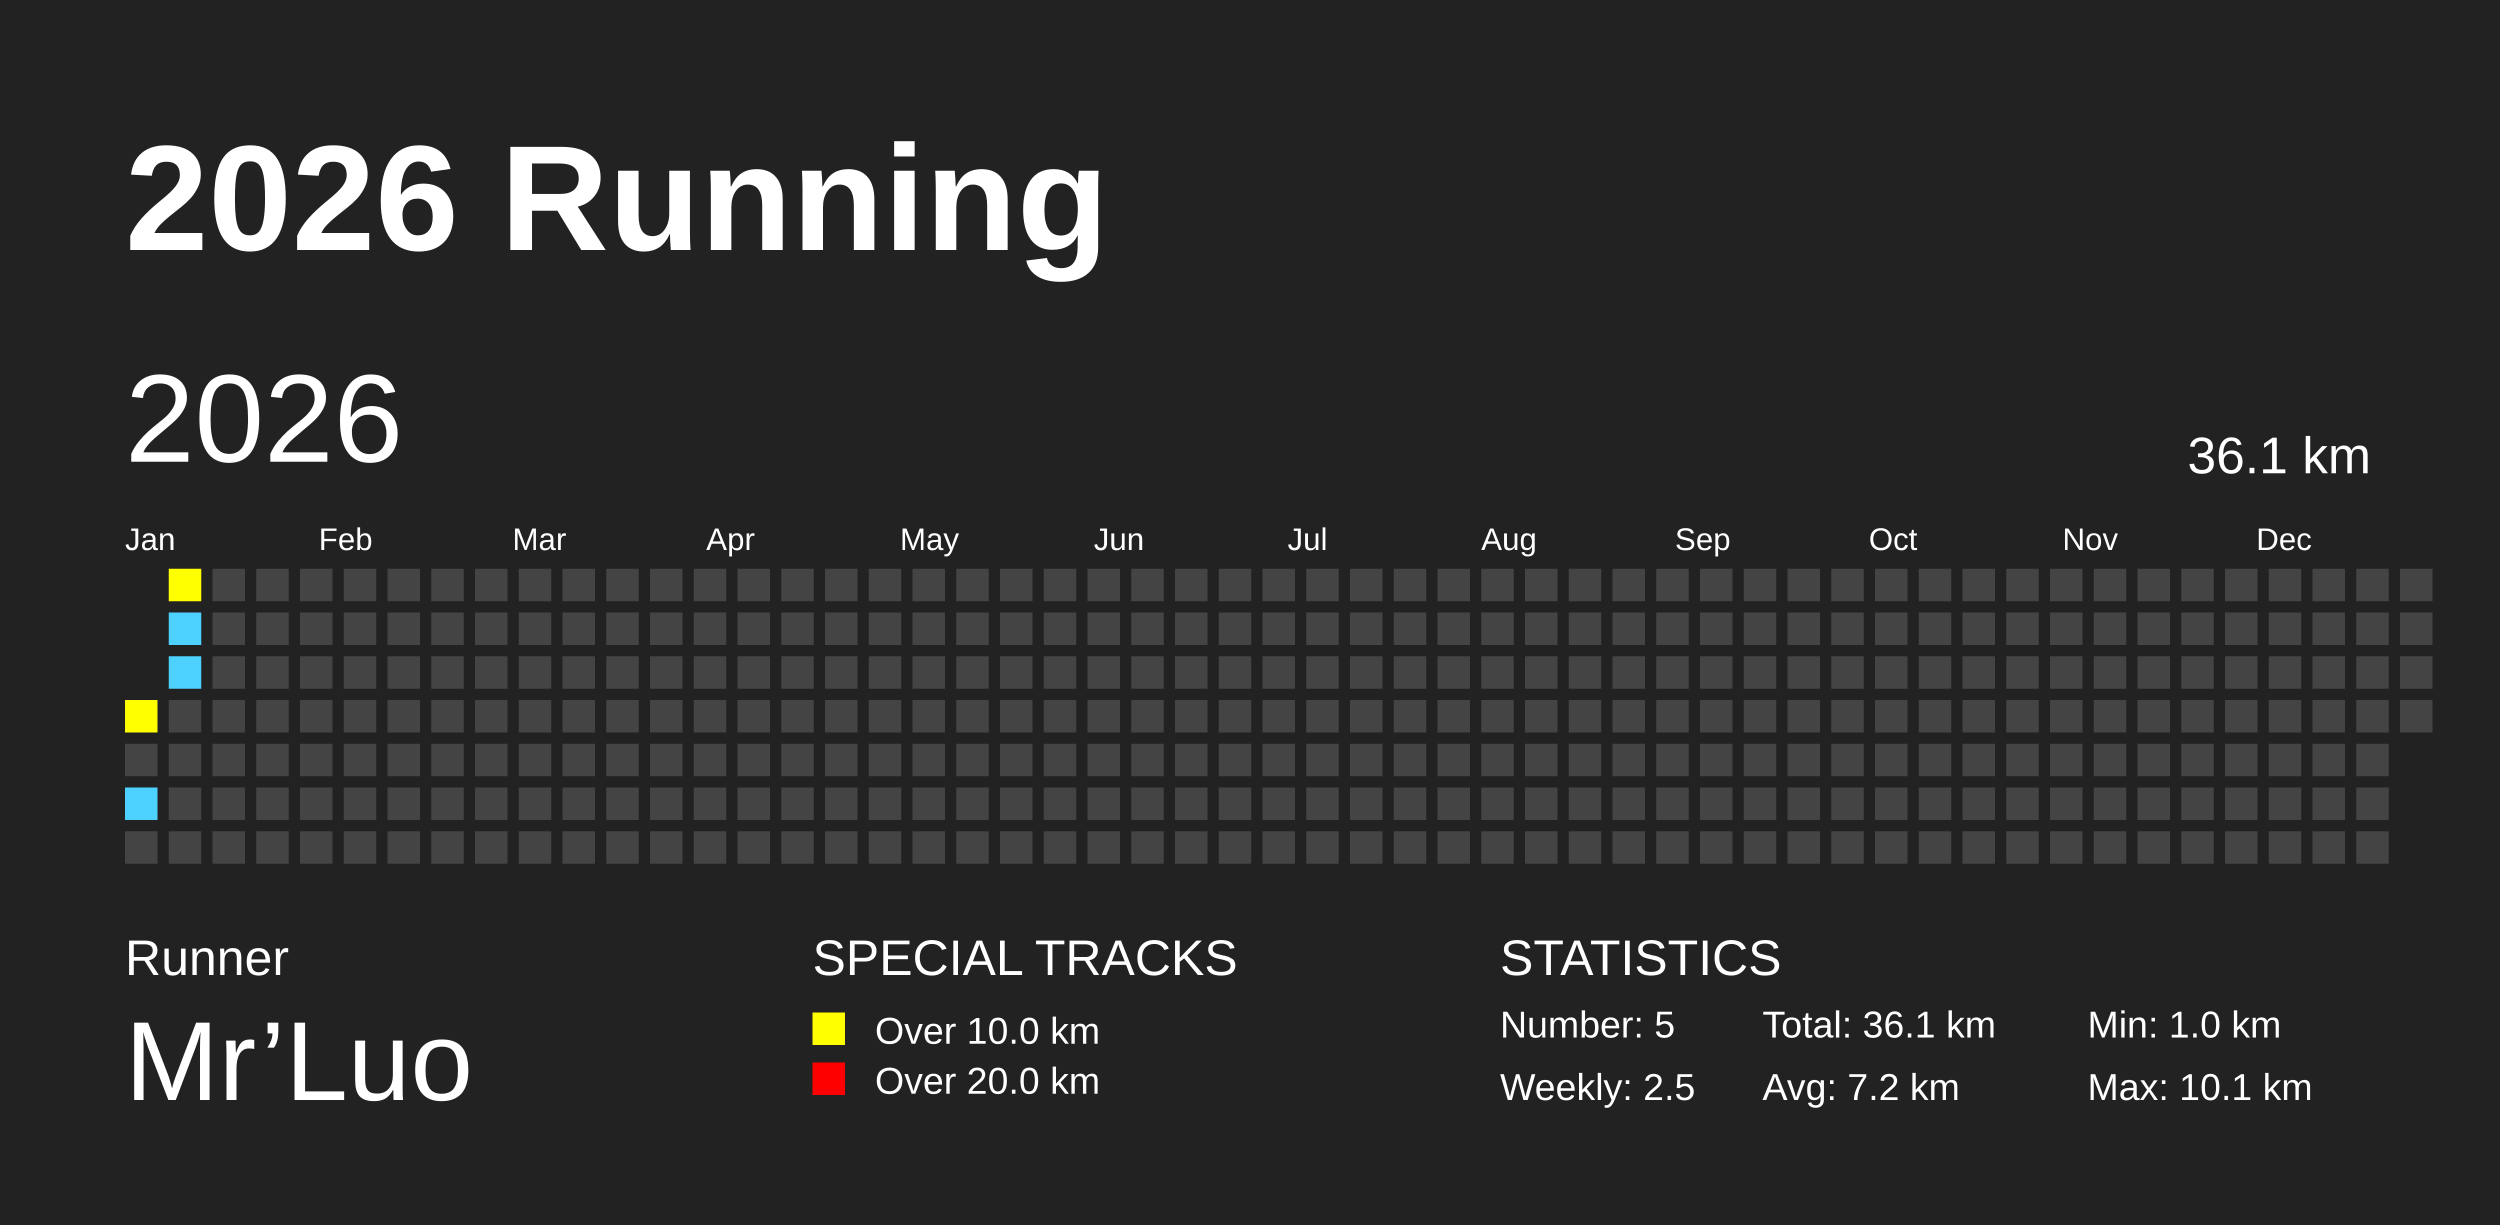
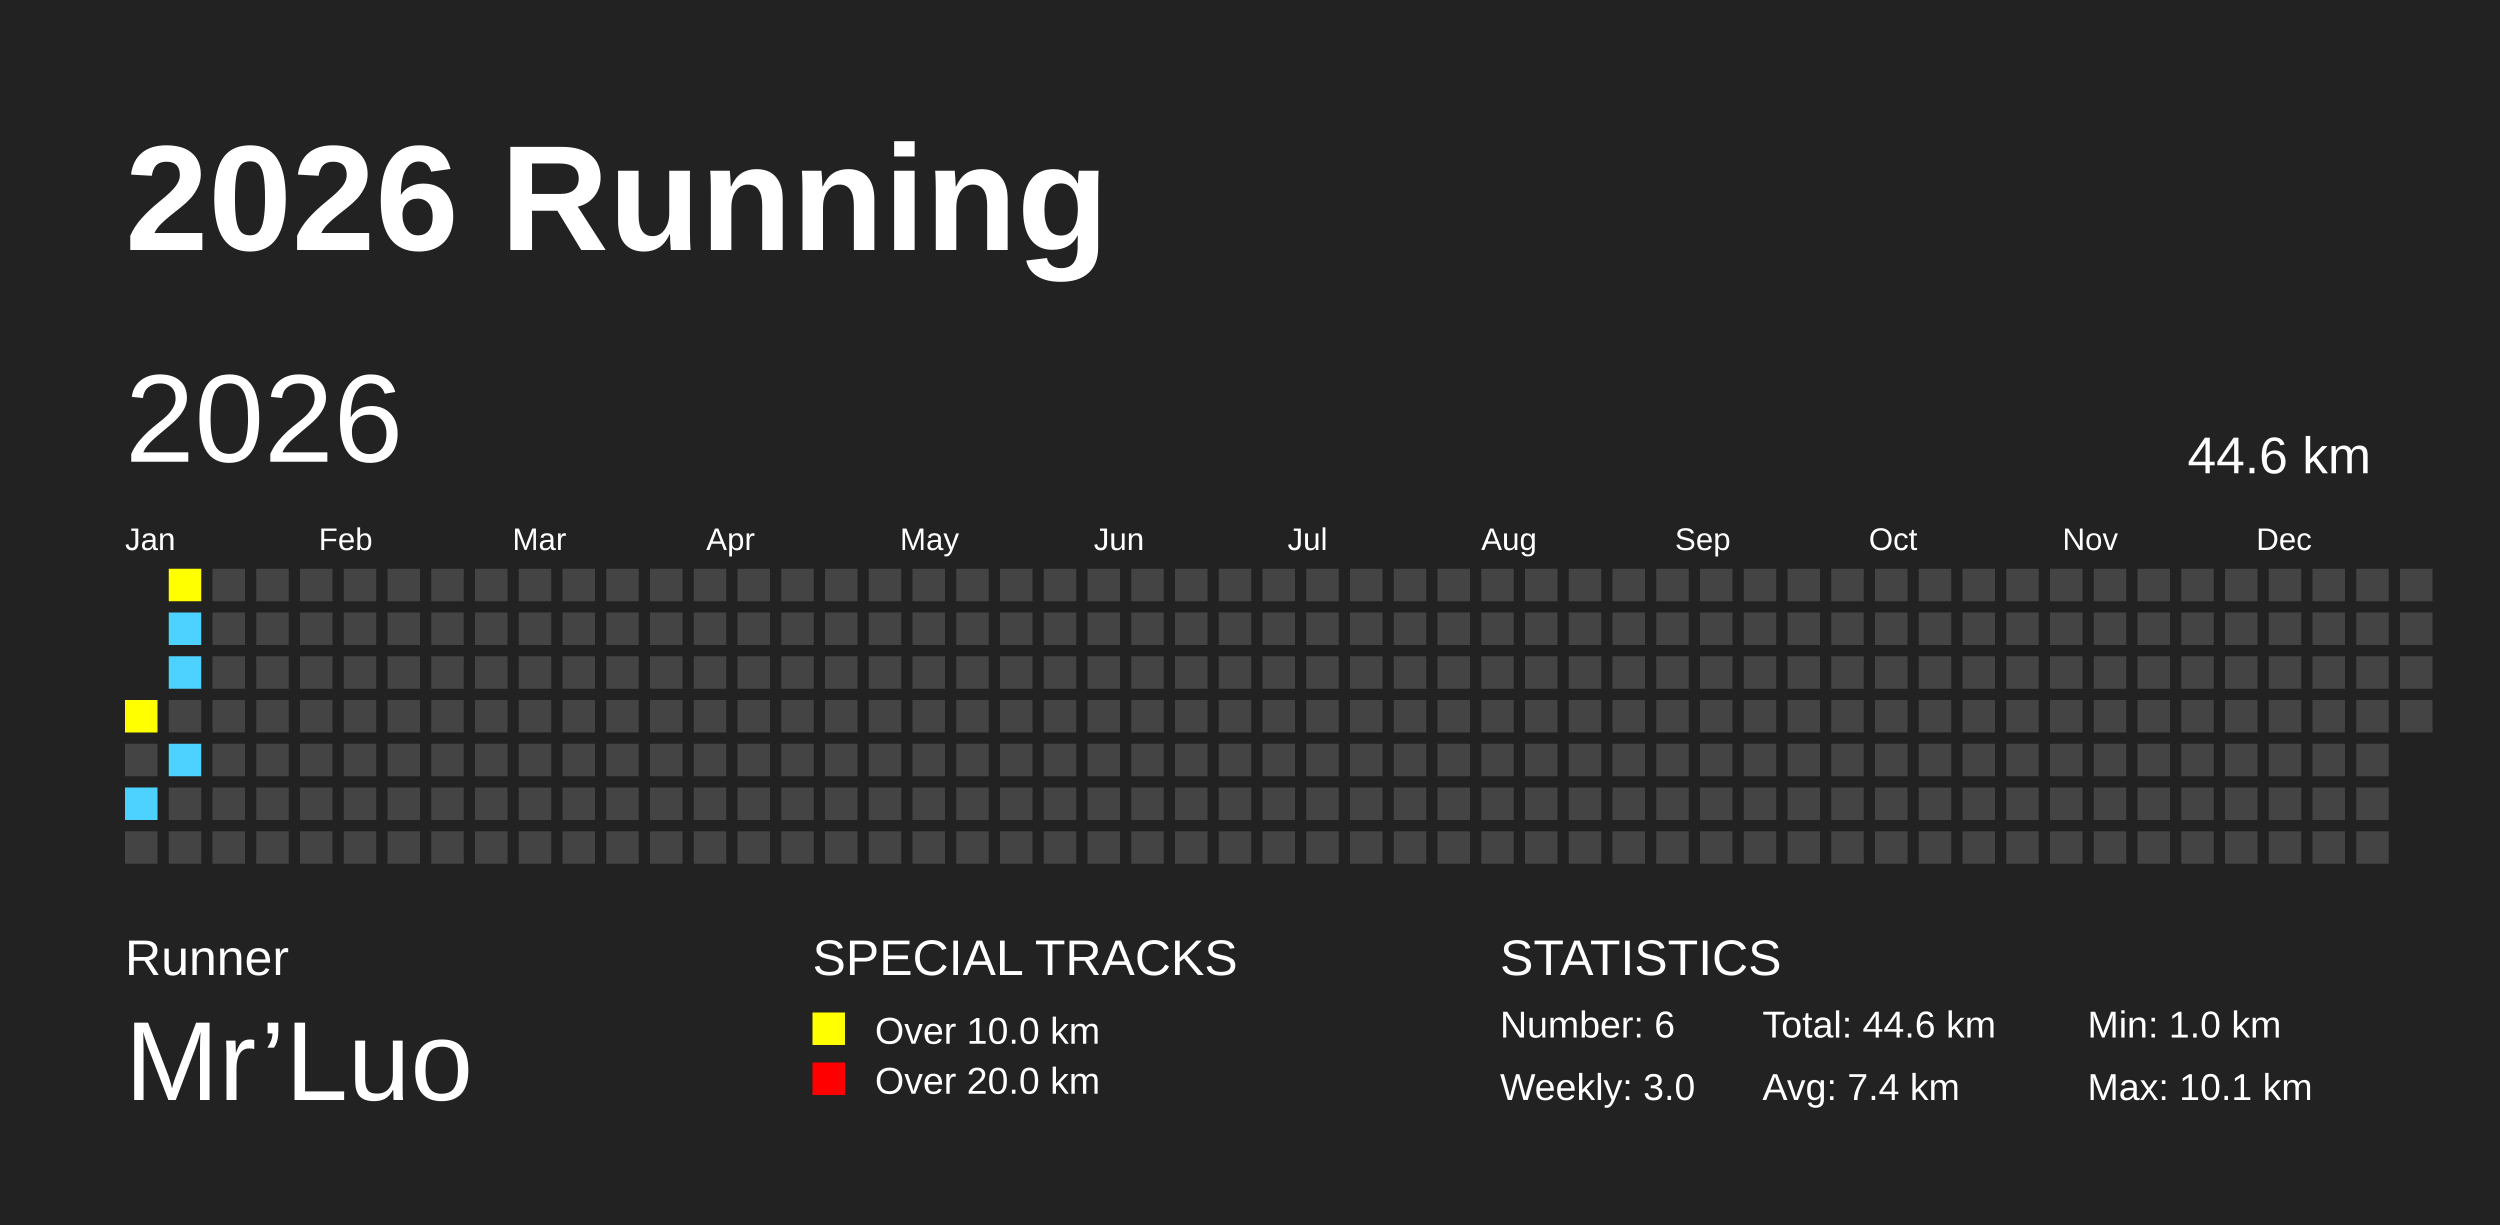
<svg xmlns="http://www.w3.org/2000/svg" baseProfile="full" height="98mm" version="1.1" viewBox="0,0,200,98" width="200mm">
  <defs />
  <rect fill="#222222" height="98" width="200" x="0" y="0" />
  <text fill="#FFFFFF" style="font-size:12px; font-family:Arial; font-weight:bold;" x="10" y="20">2026 Running</text>
  <text fill="#FFFFFF" style="font-size:4px; font-family:Arial" x="10" y="78">Runner</text>
  <text fill="#FFFFFF" style="font-size:9px; font-family:Arial" x="10" y="88">Mr’Luo</text>
  <text fill="#FFFFFF" style="font-size:4px; font-family:Arial" x="65" y="78">SPECIAL TRACKS</text>
  <rect fill="yellow" height="2.6" width="2.6" x="65" y="81" />
  <text fill="#FFFFFF" style="font-size:3px; font-family:Arial" x="70" y="83.5">Over 10.0 km</text>
  <rect fill="red" height="2.6" width="2.6" x="65" y="85" />
  <text fill="#FFFFFF" style="font-size:3px; font-family:Arial" x="70" y="87.5">Over 20.0 km</text>
  <text fill="#FFFFFF" style="font-size:4px; font-family:Arial" x="120" y="78">STATISTICS</text>
-   <text fill="#FFFFFF" style="font-size:3px; font-family:Arial" x="120" y="83">Number: 5</text>
-   <text fill="#FFFFFF" style="font-size:3px; font-family:Arial" x="120" y="88">Weekly: 2.5</text>
-   <text fill="#FFFFFF" style="font-size:3px; font-family:Arial" x="141" y="83">Total: 36.1 km</text>
-   <text fill="#FFFFFF" style="font-size:3px; font-family:Arial" x="141" y="88">Avg: 7.2 km</text>
+   <text fill="#FFFFFF" style="font-size:3px; font-family:Arial" x="120" y="83">Number: 6</text>
+   <text fill="#FFFFFF" style="font-size:3px; font-family:Arial" x="120" y="88">Weekly: 3.0</text>
+   <text fill="#FFFFFF" style="font-size:3px; font-family:Arial" x="141" y="83">Total: 44.6 km</text>
+   <text fill="#FFFFFF" style="font-size:3px; font-family:Arial" x="141" y="88">Avg: 7.4 km</text>
  <text fill="#FFFFFF" style="font-size:3px; font-family:Arial" x="167" y="83">Min: 1.0 km</text>
  <text fill="#FFFFFF" style="font-size:3px; font-family:Arial" x="167" y="88">Max: 10.1 km</text>
  <text dominant-baseline="hanging" fill="#FFFFFF" style="font-size:10.0px; font-family:Arial;" x="10" y="30">2026</text>
-   <text dominant-baseline="hanging" fill="#FFFFFF" style="font-size:4.125px; font-family:Arial;" x="175" y="35">36.1 km</text>
+   <text dominant-baseline="hanging" fill="#FFFFFF" style="font-size:4.125px; font-family:Arial;" x="175" y="35">44.6 km</text>
  <text fill="#FFFFFF" style="font-size:2.5px; font-family:Arial" x="10.0" y="44">Jan</text>
  <text fill="#FFFFFF" style="font-size:2.5px; font-family:Arial" x="25.5" y="44">Feb</text>
  <text fill="#FFFFFF" style="font-size:2.5px; font-family:Arial" x="41.0" y="44">Mar</text>
  <text fill="#FFFFFF" style="font-size:2.5px; font-family:Arial" x="56.5" y="44">Apr</text>
  <text fill="#FFFFFF" style="font-size:2.5px; font-family:Arial" x="72.0" y="44">May</text>
  <text fill="#FFFFFF" style="font-size:2.5px; font-family:Arial" x="87.5" y="44">Jun</text>
  <text fill="#FFFFFF" style="font-size:2.5px; font-family:Arial" x="103.0" y="44">Jul</text>
  <text fill="#FFFFFF" style="font-size:2.5px; font-family:Arial" x="118.5" y="44">Aug</text>
  <text fill="#FFFFFF" style="font-size:2.5px; font-family:Arial" x="134.0" y="44">Sep</text>
  <text fill="#FFFFFF" style="font-size:2.5px; font-family:Arial" x="149.5" y="44">Oct</text>
  <text fill="#FFFFFF" style="font-size:2.5px; font-family:Arial" x="165.0" y="44">Nov</text>
  <text fill="#FFFFFF" style="font-size:2.5px; font-family:Arial" x="180.5" y="44">Dec</text>
  <rect fill="yellow" height="2.6" width="2.6" x="10.0" y="56.0" />
  <rect fill="#444444" height="2.6" width="2.6" x="10.0" y="59.5" />
  <rect fill="#4DD2FF" height="2.6" width="2.6" x="10.0" y="63.0" />
  <rect fill="#444444" height="2.6" width="2.6" x="10.0" y="66.5" />
  <rect fill="yellow" height="2.6" width="2.6" x="13.5" y="45.5" />
  <rect fill="#4DD2FF" height="2.6" width="2.6" x="13.5" y="49.0" />
  <rect fill="#4DD2FF" height="2.6" width="2.6" x="13.5" y="52.5" />
  <rect fill="#444444" height="2.6" width="2.6" x="13.5" y="56.0" />
-   <rect fill="#444444" height="2.6" width="2.6" x="13.5" y="59.5" />
+   <rect fill="#4DD2FF" height="2.6" width="2.6" x="13.5" y="59.5" />
  <rect fill="#444444" height="2.6" width="2.6" x="13.5" y="63.0" />
  <rect fill="#444444" height="2.6" width="2.6" x="13.5" y="66.5" />
  <rect fill="#444444" height="2.6" width="2.6" x="17.0" y="45.5" />
  <rect fill="#444444" height="2.6" width="2.6" x="17.0" y="49.0" />
  <rect fill="#444444" height="2.6" width="2.6" x="17.0" y="52.5" />
  <rect fill="#444444" height="2.6" width="2.6" x="17.0" y="56.0" />
  <rect fill="#444444" height="2.6" width="2.6" x="17.0" y="59.5" />
  <rect fill="#444444" height="2.6" width="2.6" x="17.0" y="63.0" />
  <rect fill="#444444" height="2.6" width="2.6" x="17.0" y="66.5" />
  <rect fill="#444444" height="2.6" width="2.6" x="20.5" y="45.5" />
  <rect fill="#444444" height="2.6" width="2.6" x="20.5" y="49.0" />
  <rect fill="#444444" height="2.6" width="2.6" x="20.5" y="52.5" />
  <rect fill="#444444" height="2.6" width="2.6" x="20.5" y="56.0" />
  <rect fill="#444444" height="2.6" width="2.6" x="20.5" y="59.5" />
  <rect fill="#444444" height="2.6" width="2.6" x="20.5" y="63.0" />
  <rect fill="#444444" height="2.6" width="2.6" x="20.5" y="66.5" />
  <rect fill="#444444" height="2.6" width="2.6" x="24.0" y="45.5" />
  <rect fill="#444444" height="2.6" width="2.6" x="24.0" y="49.0" />
  <rect fill="#444444" height="2.6" width="2.6" x="24.0" y="52.5" />
  <rect fill="#444444" height="2.6" width="2.6" x="24.0" y="56.0" />
  <rect fill="#444444" height="2.6" width="2.6" x="24.0" y="59.5" />
  <rect fill="#444444" height="2.6" width="2.6" x="24.0" y="63.0" />
  <rect fill="#444444" height="2.6" width="2.6" x="24.0" y="66.5" />
  <rect fill="#444444" height="2.6" width="2.6" x="27.5" y="45.5" />
  <rect fill="#444444" height="2.6" width="2.6" x="27.5" y="49.0" />
  <rect fill="#444444" height="2.6" width="2.6" x="27.5" y="52.5" />
  <rect fill="#444444" height="2.6" width="2.6" x="27.5" y="56.0" />
  <rect fill="#444444" height="2.6" width="2.6" x="27.5" y="59.5" />
  <rect fill="#444444" height="2.6" width="2.6" x="27.5" y="63.0" />
  <rect fill="#444444" height="2.6" width="2.6" x="27.5" y="66.5" />
  <rect fill="#444444" height="2.6" width="2.6" x="31.0" y="45.5" />
  <rect fill="#444444" height="2.6" width="2.6" x="31.0" y="49.0" />
  <rect fill="#444444" height="2.6" width="2.6" x="31.0" y="52.5" />
  <rect fill="#444444" height="2.6" width="2.6" x="31.0" y="56.0" />
  <rect fill="#444444" height="2.6" width="2.6" x="31.0" y="59.5" />
  <rect fill="#444444" height="2.6" width="2.6" x="31.0" y="63.0" />
  <rect fill="#444444" height="2.6" width="2.6" x="31.0" y="66.5" />
  <rect fill="#444444" height="2.6" width="2.6" x="34.5" y="45.5" />
  <rect fill="#444444" height="2.6" width="2.6" x="34.5" y="49.0" />
  <rect fill="#444444" height="2.6" width="2.6" x="34.5" y="52.5" />
  <rect fill="#444444" height="2.6" width="2.6" x="34.5" y="56.0" />
  <rect fill="#444444" height="2.6" width="2.6" x="34.5" y="59.5" />
  <rect fill="#444444" height="2.6" width="2.6" x="34.5" y="63.0" />
  <rect fill="#444444" height="2.6" width="2.6" x="34.5" y="66.5" />
  <rect fill="#444444" height="2.6" width="2.6" x="38.0" y="45.5" />
  <rect fill="#444444" height="2.6" width="2.6" x="38.0" y="49.0" />
  <rect fill="#444444" height="2.6" width="2.6" x="38.0" y="52.5" />
  <rect fill="#444444" height="2.6" width="2.6" x="38.0" y="56.0" />
  <rect fill="#444444" height="2.6" width="2.6" x="38.0" y="59.5" />
  <rect fill="#444444" height="2.6" width="2.6" x="38.0" y="63.0" />
  <rect fill="#444444" height="2.6" width="2.6" x="38.0" y="66.5" />
  <rect fill="#444444" height="2.6" width="2.6" x="41.5" y="45.5" />
  <rect fill="#444444" height="2.6" width="2.6" x="41.5" y="49.0" />
  <rect fill="#444444" height="2.6" width="2.6" x="41.5" y="52.5" />
  <rect fill="#444444" height="2.6" width="2.6" x="41.5" y="56.0" />
  <rect fill="#444444" height="2.6" width="2.6" x="41.5" y="59.5" />
  <rect fill="#444444" height="2.6" width="2.6" x="41.5" y="63.0" />
  <rect fill="#444444" height="2.6" width="2.6" x="41.5" y="66.5" />
  <rect fill="#444444" height="2.6" width="2.6" x="45.0" y="45.5" />
  <rect fill="#444444" height="2.6" width="2.6" x="45.0" y="49.0" />
  <rect fill="#444444" height="2.6" width="2.6" x="45.0" y="52.5" />
  <rect fill="#444444" height="2.6" width="2.6" x="45.0" y="56.0" />
  <rect fill="#444444" height="2.6" width="2.6" x="45.0" y="59.5" />
  <rect fill="#444444" height="2.6" width="2.6" x="45.0" y="63.0" />
  <rect fill="#444444" height="2.6" width="2.6" x="45.0" y="66.5" />
  <rect fill="#444444" height="2.6" width="2.6" x="48.5" y="45.5" />
  <rect fill="#444444" height="2.6" width="2.6" x="48.5" y="49.0" />
  <rect fill="#444444" height="2.6" width="2.6" x="48.5" y="52.5" />
  <rect fill="#444444" height="2.6" width="2.6" x="48.5" y="56.0" />
  <rect fill="#444444" height="2.6" width="2.6" x="48.5" y="59.5" />
  <rect fill="#444444" height="2.6" width="2.6" x="48.5" y="63.0" />
  <rect fill="#444444" height="2.6" width="2.6" x="48.5" y="66.5" />
  <rect fill="#444444" height="2.6" width="2.6" x="52.0" y="45.5" />
  <rect fill="#444444" height="2.6" width="2.6" x="52.0" y="49.0" />
  <rect fill="#444444" height="2.6" width="2.6" x="52.0" y="52.5" />
  <rect fill="#444444" height="2.6" width="2.6" x="52.0" y="56.0" />
  <rect fill="#444444" height="2.6" width="2.6" x="52.0" y="59.5" />
  <rect fill="#444444" height="2.6" width="2.6" x="52.0" y="63.0" />
  <rect fill="#444444" height="2.6" width="2.6" x="52.0" y="66.5" />
  <rect fill="#444444" height="2.6" width="2.6" x="55.5" y="45.5" />
  <rect fill="#444444" height="2.6" width="2.6" x="55.5" y="49.0" />
  <rect fill="#444444" height="2.6" width="2.6" x="55.5" y="52.5" />
  <rect fill="#444444" height="2.6" width="2.6" x="55.5" y="56.0" />
  <rect fill="#444444" height="2.6" width="2.6" x="55.5" y="59.5" />
  <rect fill="#444444" height="2.6" width="2.6" x="55.5" y="63.0" />
  <rect fill="#444444" height="2.6" width="2.6" x="55.5" y="66.5" />
  <rect fill="#444444" height="2.6" width="2.6" x="59.0" y="45.5" />
  <rect fill="#444444" height="2.6" width="2.6" x="59.0" y="49.0" />
  <rect fill="#444444" height="2.6" width="2.6" x="59.0" y="52.5" />
  <rect fill="#444444" height="2.6" width="2.6" x="59.0" y="56.0" />
  <rect fill="#444444" height="2.6" width="2.6" x="59.0" y="59.5" />
  <rect fill="#444444" height="2.6" width="2.6" x="59.0" y="63.0" />
  <rect fill="#444444" height="2.6" width="2.6" x="59.0" y="66.5" />
  <rect fill="#444444" height="2.6" width="2.6" x="62.5" y="45.5" />
  <rect fill="#444444" height="2.6" width="2.6" x="62.5" y="49.0" />
  <rect fill="#444444" height="2.6" width="2.6" x="62.5" y="52.5" />
  <rect fill="#444444" height="2.6" width="2.6" x="62.5" y="56.0" />
  <rect fill="#444444" height="2.6" width="2.6" x="62.5" y="59.5" />
  <rect fill="#444444" height="2.6" width="2.6" x="62.5" y="63.0" />
  <rect fill="#444444" height="2.6" width="2.6" x="62.5" y="66.5" />
  <rect fill="#444444" height="2.6" width="2.6" x="66.0" y="45.5" />
  <rect fill="#444444" height="2.6" width="2.6" x="66.0" y="49.0" />
  <rect fill="#444444" height="2.6" width="2.6" x="66.0" y="52.5" />
  <rect fill="#444444" height="2.6" width="2.6" x="66.0" y="56.0" />
  <rect fill="#444444" height="2.6" width="2.6" x="66.0" y="59.5" />
  <rect fill="#444444" height="2.6" width="2.6" x="66.0" y="63.0" />
  <rect fill="#444444" height="2.6" width="2.6" x="66.0" y="66.5" />
  <rect fill="#444444" height="2.6" width="2.6" x="69.5" y="45.5" />
  <rect fill="#444444" height="2.6" width="2.6" x="69.5" y="49.0" />
  <rect fill="#444444" height="2.6" width="2.6" x="69.5" y="52.5" />
  <rect fill="#444444" height="2.6" width="2.6" x="69.5" y="56.0" />
  <rect fill="#444444" height="2.6" width="2.6" x="69.5" y="59.5" />
  <rect fill="#444444" height="2.6" width="2.6" x="69.5" y="63.0" />
  <rect fill="#444444" height="2.6" width="2.6" x="69.5" y="66.5" />
  <rect fill="#444444" height="2.6" width="2.6" x="73.0" y="45.5" />
  <rect fill="#444444" height="2.6" width="2.6" x="73.0" y="49.0" />
  <rect fill="#444444" height="2.6" width="2.6" x="73.0" y="52.5" />
  <rect fill="#444444" height="2.6" width="2.6" x="73.0" y="56.0" />
  <rect fill="#444444" height="2.6" width="2.6" x="73.0" y="59.5" />
  <rect fill="#444444" height="2.6" width="2.6" x="73.0" y="63.0" />
  <rect fill="#444444" height="2.6" width="2.6" x="73.0" y="66.5" />
  <rect fill="#444444" height="2.6" width="2.6" x="76.5" y="45.5" />
  <rect fill="#444444" height="2.6" width="2.6" x="76.5" y="49.0" />
  <rect fill="#444444" height="2.6" width="2.6" x="76.5" y="52.5" />
  <rect fill="#444444" height="2.6" width="2.6" x="76.5" y="56.0" />
  <rect fill="#444444" height="2.6" width="2.6" x="76.5" y="59.5" />
  <rect fill="#444444" height="2.6" width="2.6" x="76.5" y="63.0" />
  <rect fill="#444444" height="2.6" width="2.6" x="76.5" y="66.5" />
  <rect fill="#444444" height="2.6" width="2.6" x="80.0" y="45.5" />
  <rect fill="#444444" height="2.6" width="2.6" x="80.0" y="49.0" />
  <rect fill="#444444" height="2.6" width="2.6" x="80.0" y="52.5" />
  <rect fill="#444444" height="2.6" width="2.6" x="80.0" y="56.0" />
  <rect fill="#444444" height="2.6" width="2.6" x="80.0" y="59.5" />
  <rect fill="#444444" height="2.6" width="2.6" x="80.0" y="63.0" />
  <rect fill="#444444" height="2.6" width="2.6" x="80.0" y="66.5" />
  <rect fill="#444444" height="2.6" width="2.6" x="83.5" y="45.5" />
  <rect fill="#444444" height="2.6" width="2.6" x="83.5" y="49.0" />
  <rect fill="#444444" height="2.6" width="2.6" x="83.5" y="52.5" />
  <rect fill="#444444" height="2.6" width="2.6" x="83.5" y="56.0" />
  <rect fill="#444444" height="2.6" width="2.6" x="83.5" y="59.5" />
  <rect fill="#444444" height="2.6" width="2.6" x="83.5" y="63.0" />
  <rect fill="#444444" height="2.6" width="2.6" x="83.5" y="66.5" />
  <rect fill="#444444" height="2.6" width="2.6" x="87.0" y="45.5" />
  <rect fill="#444444" height="2.6" width="2.6" x="87.0" y="49.0" />
  <rect fill="#444444" height="2.6" width="2.6" x="87.0" y="52.5" />
  <rect fill="#444444" height="2.6" width="2.6" x="87.0" y="56.0" />
  <rect fill="#444444" height="2.6" width="2.6" x="87.0" y="59.5" />
  <rect fill="#444444" height="2.6" width="2.6" x="87.0" y="63.0" />
  <rect fill="#444444" height="2.6" width="2.6" x="87.0" y="66.5" />
  <rect fill="#444444" height="2.6" width="2.6" x="90.5" y="45.5" />
  <rect fill="#444444" height="2.6" width="2.6" x="90.5" y="49.0" />
  <rect fill="#444444" height="2.6" width="2.6" x="90.5" y="52.5" />
  <rect fill="#444444" height="2.6" width="2.6" x="90.5" y="56.0" />
  <rect fill="#444444" height="2.6" width="2.6" x="90.5" y="59.5" />
  <rect fill="#444444" height="2.6" width="2.6" x="90.5" y="63.0" />
  <rect fill="#444444" height="2.6" width="2.6" x="90.5" y="66.5" />
  <rect fill="#444444" height="2.6" width="2.6" x="94.0" y="45.5" />
  <rect fill="#444444" height="2.6" width="2.6" x="94.0" y="49.0" />
  <rect fill="#444444" height="2.6" width="2.6" x="94.0" y="52.5" />
  <rect fill="#444444" height="2.6" width="2.6" x="94.0" y="56.0" />
  <rect fill="#444444" height="2.6" width="2.6" x="94.0" y="59.5" />
  <rect fill="#444444" height="2.6" width="2.6" x="94.0" y="63.0" />
  <rect fill="#444444" height="2.6" width="2.6" x="94.0" y="66.5" />
  <rect fill="#444444" height="2.6" width="2.6" x="97.5" y="45.5" />
  <rect fill="#444444" height="2.6" width="2.6" x="97.5" y="49.0" />
  <rect fill="#444444" height="2.6" width="2.6" x="97.5" y="52.5" />
  <rect fill="#444444" height="2.6" width="2.6" x="97.5" y="56.0" />
  <rect fill="#444444" height="2.6" width="2.6" x="97.5" y="59.5" />
  <rect fill="#444444" height="2.6" width="2.6" x="97.5" y="63.0" />
  <rect fill="#444444" height="2.6" width="2.6" x="97.5" y="66.5" />
  <rect fill="#444444" height="2.6" width="2.6" x="101.0" y="45.5" />
  <rect fill="#444444" height="2.6" width="2.6" x="101.0" y="49.0" />
  <rect fill="#444444" height="2.6" width="2.6" x="101.0" y="52.5" />
  <rect fill="#444444" height="2.6" width="2.6" x="101.0" y="56.0" />
  <rect fill="#444444" height="2.6" width="2.6" x="101.0" y="59.5" />
  <rect fill="#444444" height="2.6" width="2.6" x="101.0" y="63.0" />
  <rect fill="#444444" height="2.6" width="2.6" x="101.0" y="66.5" />
  <rect fill="#444444" height="2.6" width="2.6" x="104.5" y="45.5" />
  <rect fill="#444444" height="2.6" width="2.6" x="104.5" y="49.0" />
  <rect fill="#444444" height="2.6" width="2.6" x="104.5" y="52.5" />
  <rect fill="#444444" height="2.6" width="2.6" x="104.5" y="56.0" />
  <rect fill="#444444" height="2.6" width="2.6" x="104.5" y="59.5" />
  <rect fill="#444444" height="2.6" width="2.6" x="104.5" y="63.0" />
  <rect fill="#444444" height="2.6" width="2.6" x="104.5" y="66.5" />
  <rect fill="#444444" height="2.6" width="2.6" x="108.0" y="45.5" />
  <rect fill="#444444" height="2.6" width="2.6" x="108.0" y="49.0" />
  <rect fill="#444444" height="2.6" width="2.6" x="108.0" y="52.5" />
  <rect fill="#444444" height="2.6" width="2.6" x="108.0" y="56.0" />
  <rect fill="#444444" height="2.6" width="2.6" x="108.0" y="59.5" />
  <rect fill="#444444" height="2.6" width="2.6" x="108.0" y="63.0" />
  <rect fill="#444444" height="2.6" width="2.6" x="108.0" y="66.5" />
  <rect fill="#444444" height="2.6" width="2.6" x="111.5" y="45.5" />
  <rect fill="#444444" height="2.6" width="2.6" x="111.5" y="49.0" />
  <rect fill="#444444" height="2.6" width="2.6" x="111.5" y="52.5" />
  <rect fill="#444444" height="2.6" width="2.6" x="111.5" y="56.0" />
  <rect fill="#444444" height="2.6" width="2.6" x="111.5" y="59.5" />
  <rect fill="#444444" height="2.6" width="2.6" x="111.5" y="63.0" />
  <rect fill="#444444" height="2.6" width="2.6" x="111.5" y="66.5" />
  <rect fill="#444444" height="2.6" width="2.6" x="115.0" y="45.5" />
  <rect fill="#444444" height="2.6" width="2.6" x="115.0" y="49.0" />
  <rect fill="#444444" height="2.6" width="2.6" x="115.0" y="52.5" />
  <rect fill="#444444" height="2.6" width="2.6" x="115.0" y="56.0" />
  <rect fill="#444444" height="2.6" width="2.6" x="115.0" y="59.5" />
  <rect fill="#444444" height="2.6" width="2.6" x="115.0" y="63.0" />
  <rect fill="#444444" height="2.6" width="2.6" x="115.0" y="66.5" />
  <rect fill="#444444" height="2.6" width="2.6" x="118.5" y="45.5" />
  <rect fill="#444444" height="2.6" width="2.6" x="118.5" y="49.0" />
  <rect fill="#444444" height="2.6" width="2.6" x="118.5" y="52.5" />
  <rect fill="#444444" height="2.6" width="2.6" x="118.5" y="56.0" />
  <rect fill="#444444" height="2.6" width="2.6" x="118.5" y="59.5" />
  <rect fill="#444444" height="2.6" width="2.6" x="118.5" y="63.0" />
  <rect fill="#444444" height="2.6" width="2.6" x="118.5" y="66.5" />
  <rect fill="#444444" height="2.6" width="2.6" x="122.0" y="45.5" />
  <rect fill="#444444" height="2.6" width="2.6" x="122.0" y="49.0" />
  <rect fill="#444444" height="2.6" width="2.6" x="122.0" y="52.5" />
  <rect fill="#444444" height="2.6" width="2.6" x="122.0" y="56.0" />
  <rect fill="#444444" height="2.6" width="2.6" x="122.0" y="59.5" />
  <rect fill="#444444" height="2.6" width="2.6" x="122.0" y="63.0" />
  <rect fill="#444444" height="2.6" width="2.6" x="122.0" y="66.5" />
  <rect fill="#444444" height="2.6" width="2.6" x="125.5" y="45.5" />
  <rect fill="#444444" height="2.6" width="2.6" x="125.5" y="49.0" />
  <rect fill="#444444" height="2.6" width="2.6" x="125.5" y="52.5" />
  <rect fill="#444444" height="2.6" width="2.6" x="125.5" y="56.0" />
  <rect fill="#444444" height="2.6" width="2.6" x="125.5" y="59.5" />
  <rect fill="#444444" height="2.6" width="2.6" x="125.5" y="63.0" />
  <rect fill="#444444" height="2.6" width="2.6" x="125.5" y="66.5" />
  <rect fill="#444444" height="2.6" width="2.6" x="129.0" y="45.5" />
  <rect fill="#444444" height="2.6" width="2.6" x="129.0" y="49.0" />
  <rect fill="#444444" height="2.6" width="2.6" x="129.0" y="52.5" />
  <rect fill="#444444" height="2.6" width="2.6" x="129.0" y="56.0" />
  <rect fill="#444444" height="2.6" width="2.6" x="129.0" y="59.5" />
  <rect fill="#444444" height="2.6" width="2.6" x="129.0" y="63.0" />
  <rect fill="#444444" height="2.6" width="2.6" x="129.0" y="66.5" />
  <rect fill="#444444" height="2.6" width="2.6" x="132.5" y="45.5" />
  <rect fill="#444444" height="2.6" width="2.6" x="132.5" y="49.0" />
  <rect fill="#444444" height="2.6" width="2.6" x="132.5" y="52.5" />
  <rect fill="#444444" height="2.6" width="2.6" x="132.5" y="56.0" />
  <rect fill="#444444" height="2.6" width="2.6" x="132.5" y="59.5" />
  <rect fill="#444444" height="2.6" width="2.6" x="132.5" y="63.0" />
  <rect fill="#444444" height="2.6" width="2.6" x="132.5" y="66.5" />
  <rect fill="#444444" height="2.6" width="2.6" x="136.0" y="45.5" />
  <rect fill="#444444" height="2.6" width="2.6" x="136.0" y="49.0" />
  <rect fill="#444444" height="2.6" width="2.6" x="136.0" y="52.5" />
  <rect fill="#444444" height="2.6" width="2.6" x="136.0" y="56.0" />
  <rect fill="#444444" height="2.6" width="2.6" x="136.0" y="59.5" />
  <rect fill="#444444" height="2.6" width="2.6" x="136.0" y="63.0" />
  <rect fill="#444444" height="2.6" width="2.6" x="136.0" y="66.5" />
  <rect fill="#444444" height="2.6" width="2.6" x="139.5" y="45.5" />
  <rect fill="#444444" height="2.6" width="2.6" x="139.5" y="49.0" />
  <rect fill="#444444" height="2.6" width="2.6" x="139.5" y="52.5" />
  <rect fill="#444444" height="2.6" width="2.6" x="139.5" y="56.0" />
  <rect fill="#444444" height="2.6" width="2.6" x="139.5" y="59.5" />
  <rect fill="#444444" height="2.6" width="2.6" x="139.5" y="63.0" />
  <rect fill="#444444" height="2.6" width="2.6" x="139.5" y="66.5" />
  <rect fill="#444444" height="2.6" width="2.6" x="143.0" y="45.5" />
  <rect fill="#444444" height="2.6" width="2.6" x="143.0" y="49.0" />
  <rect fill="#444444" height="2.6" width="2.6" x="143.0" y="52.5" />
  <rect fill="#444444" height="2.6" width="2.6" x="143.0" y="56.0" />
  <rect fill="#444444" height="2.6" width="2.6" x="143.0" y="59.5" />
  <rect fill="#444444" height="2.6" width="2.6" x="143.0" y="63.0" />
  <rect fill="#444444" height="2.6" width="2.6" x="143.0" y="66.5" />
  <rect fill="#444444" height="2.6" width="2.6" x="146.5" y="45.5" />
  <rect fill="#444444" height="2.6" width="2.6" x="146.5" y="49.0" />
  <rect fill="#444444" height="2.6" width="2.6" x="146.5" y="52.5" />
  <rect fill="#444444" height="2.6" width="2.6" x="146.5" y="56.0" />
  <rect fill="#444444" height="2.6" width="2.6" x="146.5" y="59.5" />
  <rect fill="#444444" height="2.6" width="2.6" x="146.5" y="63.0" />
  <rect fill="#444444" height="2.6" width="2.6" x="146.5" y="66.5" />
  <rect fill="#444444" height="2.6" width="2.6" x="150.0" y="45.5" />
  <rect fill="#444444" height="2.6" width="2.6" x="150.0" y="49.0" />
  <rect fill="#444444" height="2.6" width="2.6" x="150.0" y="52.5" />
  <rect fill="#444444" height="2.6" width="2.6" x="150.0" y="56.0" />
  <rect fill="#444444" height="2.6" width="2.6" x="150.0" y="59.5" />
  <rect fill="#444444" height="2.6" width="2.6" x="150.0" y="63.0" />
  <rect fill="#444444" height="2.6" width="2.6" x="150.0" y="66.5" />
  <rect fill="#444444" height="2.6" width="2.6" x="153.5" y="45.5" />
  <rect fill="#444444" height="2.6" width="2.6" x="153.5" y="49.0" />
  <rect fill="#444444" height="2.6" width="2.6" x="153.5" y="52.5" />
  <rect fill="#444444" height="2.6" width="2.6" x="153.5" y="56.0" />
  <rect fill="#444444" height="2.6" width="2.6" x="153.5" y="59.5" />
  <rect fill="#444444" height="2.6" width="2.6" x="153.5" y="63.0" />
  <rect fill="#444444" height="2.6" width="2.6" x="153.5" y="66.5" />
  <rect fill="#444444" height="2.6" width="2.6" x="157.0" y="45.5" />
  <rect fill="#444444" height="2.6" width="2.6" x="157.0" y="49.0" />
  <rect fill="#444444" height="2.6" width="2.6" x="157.0" y="52.5" />
  <rect fill="#444444" height="2.6" width="2.6" x="157.0" y="56.0" />
  <rect fill="#444444" height="2.6" width="2.6" x="157.0" y="59.5" />
  <rect fill="#444444" height="2.6" width="2.6" x="157.0" y="63.0" />
  <rect fill="#444444" height="2.6" width="2.6" x="157.0" y="66.5" />
  <rect fill="#444444" height="2.6" width="2.6" x="160.5" y="45.5" />
  <rect fill="#444444" height="2.6" width="2.6" x="160.5" y="49.0" />
  <rect fill="#444444" height="2.6" width="2.6" x="160.5" y="52.5" />
  <rect fill="#444444" height="2.6" width="2.6" x="160.5" y="56.0" />
  <rect fill="#444444" height="2.6" width="2.6" x="160.5" y="59.5" />
  <rect fill="#444444" height="2.6" width="2.6" x="160.5" y="63.0" />
  <rect fill="#444444" height="2.6" width="2.6" x="160.5" y="66.5" />
  <rect fill="#444444" height="2.6" width="2.6" x="164.0" y="45.5" />
  <rect fill="#444444" height="2.6" width="2.6" x="164.0" y="49.0" />
  <rect fill="#444444" height="2.6" width="2.6" x="164.0" y="52.5" />
  <rect fill="#444444" height="2.6" width="2.6" x="164.0" y="56.0" />
  <rect fill="#444444" height="2.6" width="2.6" x="164.0" y="59.5" />
  <rect fill="#444444" height="2.6" width="2.6" x="164.0" y="63.0" />
  <rect fill="#444444" height="2.6" width="2.6" x="164.0" y="66.5" />
  <rect fill="#444444" height="2.6" width="2.6" x="167.5" y="45.5" />
  <rect fill="#444444" height="2.6" width="2.6" x="167.5" y="49.0" />
  <rect fill="#444444" height="2.6" width="2.6" x="167.5" y="52.5" />
  <rect fill="#444444" height="2.6" width="2.6" x="167.5" y="56.0" />
  <rect fill="#444444" height="2.6" width="2.6" x="167.5" y="59.5" />
  <rect fill="#444444" height="2.6" width="2.6" x="167.5" y="63.0" />
  <rect fill="#444444" height="2.6" width="2.6" x="167.5" y="66.5" />
  <rect fill="#444444" height="2.6" width="2.6" x="171.0" y="45.5" />
  <rect fill="#444444" height="2.6" width="2.6" x="171.0" y="49.0" />
  <rect fill="#444444" height="2.6" width="2.6" x="171.0" y="52.5" />
  <rect fill="#444444" height="2.6" width="2.6" x="171.0" y="56.0" />
  <rect fill="#444444" height="2.6" width="2.6" x="171.0" y="59.5" />
  <rect fill="#444444" height="2.6" width="2.6" x="171.0" y="63.0" />
  <rect fill="#444444" height="2.6" width="2.6" x="171.0" y="66.5" />
  <rect fill="#444444" height="2.6" width="2.6" x="174.5" y="45.5" />
  <rect fill="#444444" height="2.6" width="2.6" x="174.5" y="49.0" />
  <rect fill="#444444" height="2.6" width="2.6" x="174.5" y="52.5" />
  <rect fill="#444444" height="2.6" width="2.6" x="174.5" y="56.0" />
  <rect fill="#444444" height="2.6" width="2.6" x="174.5" y="59.5" />
  <rect fill="#444444" height="2.6" width="2.6" x="174.5" y="63.0" />
  <rect fill="#444444" height="2.6" width="2.6" x="174.5" y="66.5" />
  <rect fill="#444444" height="2.6" width="2.6" x="178.0" y="45.5" />
  <rect fill="#444444" height="2.6" width="2.6" x="178.0" y="49.0" />
  <rect fill="#444444" height="2.6" width="2.6" x="178.0" y="52.5" />
  <rect fill="#444444" height="2.6" width="2.6" x="178.0" y="56.0" />
  <rect fill="#444444" height="2.6" width="2.6" x="178.0" y="59.5" />
  <rect fill="#444444" height="2.6" width="2.6" x="178.0" y="63.0" />
  <rect fill="#444444" height="2.6" width="2.6" x="178.0" y="66.5" />
  <rect fill="#444444" height="2.6" width="2.6" x="181.5" y="45.5" />
  <rect fill="#444444" height="2.6" width="2.6" x="181.5" y="49.0" />
  <rect fill="#444444" height="2.6" width="2.6" x="181.5" y="52.5" />
  <rect fill="#444444" height="2.6" width="2.6" x="181.5" y="56.0" />
  <rect fill="#444444" height="2.6" width="2.6" x="181.5" y="59.5" />
  <rect fill="#444444" height="2.6" width="2.6" x="181.5" y="63.0" />
  <rect fill="#444444" height="2.6" width="2.6" x="181.5" y="66.5" />
  <rect fill="#444444" height="2.6" width="2.6" x="185.0" y="45.5" />
  <rect fill="#444444" height="2.6" width="2.6" x="185.0" y="49.0" />
  <rect fill="#444444" height="2.6" width="2.6" x="185.0" y="52.5" />
  <rect fill="#444444" height="2.6" width="2.6" x="185.0" y="56.0" />
  <rect fill="#444444" height="2.6" width="2.6" x="185.0" y="59.5" />
  <rect fill="#444444" height="2.6" width="2.6" x="185.0" y="63.0" />
  <rect fill="#444444" height="2.6" width="2.6" x="185.0" y="66.5" />
  <rect fill="#444444" height="2.6" width="2.6" x="188.5" y="45.5" />
  <rect fill="#444444" height="2.6" width="2.6" x="188.5" y="49.0" />
  <rect fill="#444444" height="2.6" width="2.6" x="188.5" y="52.5" />
  <rect fill="#444444" height="2.6" width="2.6" x="188.5" y="56.0" />
  <rect fill="#444444" height="2.6" width="2.6" x="188.5" y="59.5" />
  <rect fill="#444444" height="2.6" width="2.6" x="188.5" y="63.0" />
  <rect fill="#444444" height="2.6" width="2.6" x="188.5" y="66.5" />
  <rect fill="#444444" height="2.6" width="2.6" x="192.0" y="45.5" />
  <rect fill="#444444" height="2.6" width="2.6" x="192.0" y="49.0" />
  <rect fill="#444444" height="2.6" width="2.6" x="192.0" y="52.5" />
  <rect fill="#444444" height="2.6" width="2.6" x="192.0" y="56.0" />
</svg>
